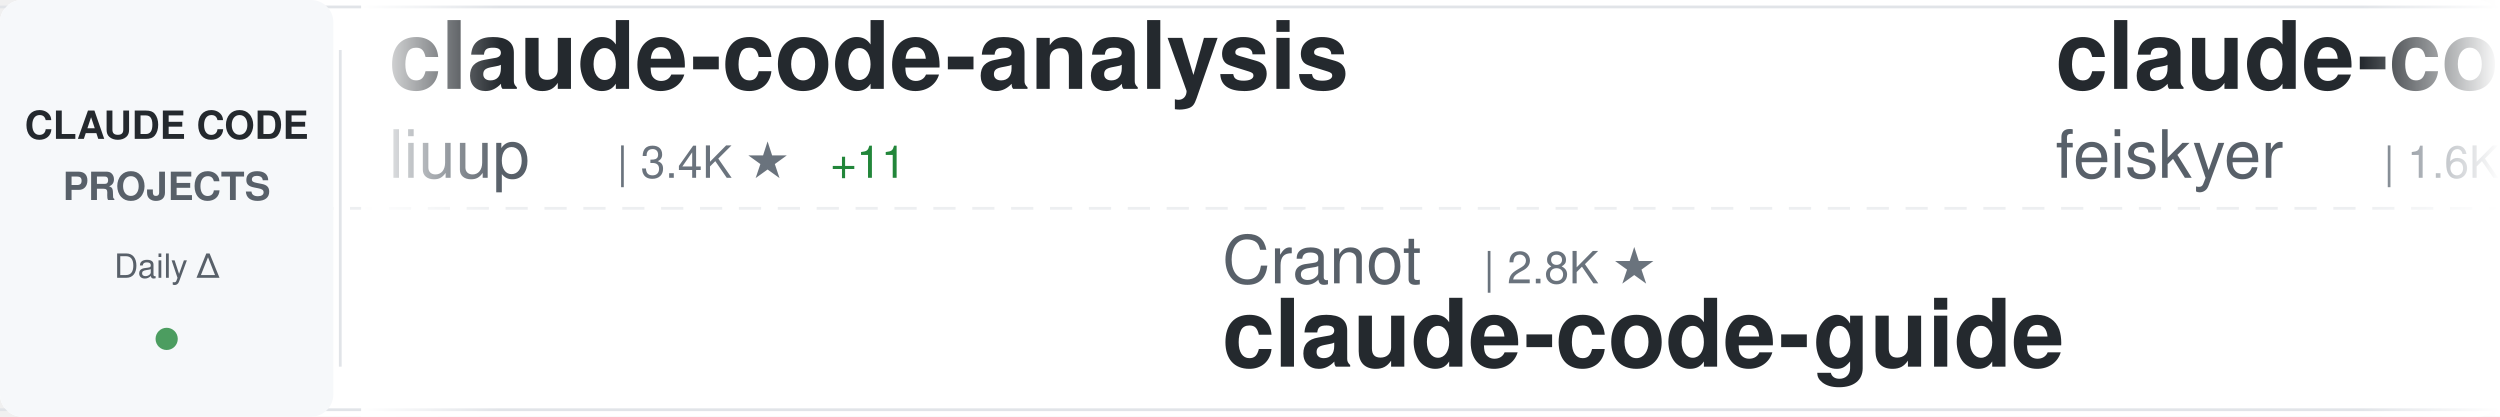
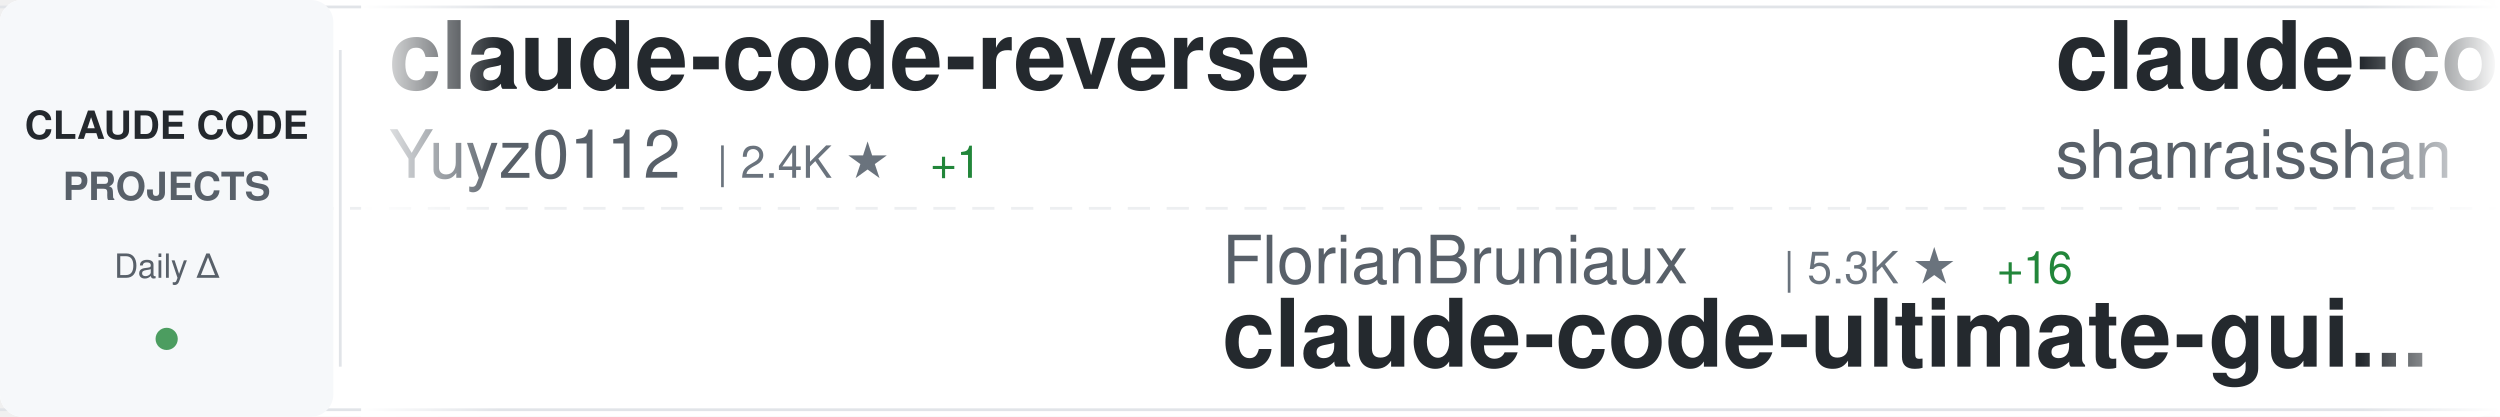
<svg xmlns="http://www.w3.org/2000/svg" width="900" height="150">
  <defs>
    <linearGradient id="awesomeLeftFade" x1="0%" y1="0%" x2="100%" y2="0%">
      <stop offset="0%" style="stop-color:#ffffff;stop-opacity:1" />
      <stop offset="100%" style="stop-color:#ffffff;stop-opacity:0" />
    </linearGradient>
    <linearGradient id="awesomeRightFade" x1="0%" y1="0%" x2="100%" y2="0%">
      <stop offset="0%" style="stop-color:#ffffff;stop-opacity:0" />
      <stop offset="100%" style="stop-color:#ffffff;stop-opacity:1" />
    </linearGradient>
  </defs>
  <rect width="900" height="150" fill="#ffffff" rx="8" />
  <rect x="0" y="2" width="900" height="1" fill="#e1e4e8" />
  <rect x="0" y="147" width="900" height="1" fill="#e1e4e8" />
  <line x1="0" y1="75" x2="900" y2="75" stroke="#e1e4e8" stroke-width="1" stroke-dasharray="8 6" opacity="0.6" />
  <rect x="0" y="0" width="120" height="150" fill="#f6f8fa" rx="8" />
  <text x="60" y="50" font-family="-apple-system, BlinkMacSystemFont, 'Segoe UI', Helvetica, Arial, sans-serif" font-size="14" font-weight="600" fill="#24292e" text-anchor="middle">CLAUDE CODE</text>
  <text x="60" y="72" font-family="-apple-system, BlinkMacSystemFont, 'Segoe UI', Helvetica, Arial, sans-serif" font-size="14" font-weight="600" fill="#586069" text-anchor="middle">PROJECTS</text>
  <text x="60" y="100" font-family="-apple-system, BlinkMacSystemFont, 'Segoe UI', Helvetica, Arial, sans-serif" font-size="12" font-weight="500" fill="#586069" text-anchor="middle">Daily Δ</text>
  <circle cx="60" cy="122" r="4" fill="#22863a" opacity="0.8" />
  <rect x="122" y="18" width="1" height="114" fill="#e1e4e8" />
  <clipPath id="awesomeTickerClip">
    <rect x="130" y="0" width="770" height="150" />
  </clipPath>
  <g clip-path="url(#awesomeTickerClip)">
    <g id="awesomeTickerItems">
      <animateTransform attributeName="transform" attributeType="XML" type="translate" from="0 0" to="-3000 0" dur="54s" repeatCount="indefinite" />
      <g transform="translate(0, 0)">
-         <text x="140" y="32" font-family="-apple-system, BlinkMacSystemFont, 'Segoe UI', Helvetica, Arial, sans-serif" font-size="34" font-weight="600" fill="#24292e">claude-code-analysis</text>
-         <text x="140" y="64" font-family="-apple-system, BlinkMacSystemFont, 'Segoe UI', Helvetica, Arial, sans-serif" font-size="24" font-weight="400" fill="#586069">liuup</text>
-         <text x="222" y="64" font-family="-apple-system, BlinkMacSystemFont, 'Segoe UI', Helvetica, Arial, sans-serif" font-size="16" font-weight="500" fill="#6a737d">| 3.4K ★</text>
-         <text x="299" y="64" font-family="-apple-system, BlinkMacSystemFont, 'Segoe UI', Helvetica, Arial, sans-serif" font-size="16" font-weight="500" fill="#22863a"> +11</text>
-       </g>
-       <g transform="translate(300, 0)">
-         <text x="140" y="102" font-family="-apple-system, BlinkMacSystemFont, 'Segoe UI', Helvetica, Arial, sans-serif" font-size="24" font-weight="400" fill="#586069">Cranot</text>
-         <text x="234" y="102" font-family="-apple-system, BlinkMacSystemFont, 'Segoe UI', Helvetica, Arial, sans-serif" font-size="16" font-weight="500" fill="#6a737d">| 2.8K ★</text>
-         <text x="140" y="132" font-family="-apple-system, BlinkMacSystemFont, 'Segoe UI', Helvetica, Arial, sans-serif" font-size="34" font-weight="600" fill="#24292e">claude-code-guide</text>
-       </g>
-       <g transform="translate(600, 0)">
-         <text x="140" y="32" font-family="-apple-system, BlinkMacSystemFont, 'Segoe UI', Helvetica, Arial, sans-serif" font-size="34" font-weight="600" fill="#24292e">claude-code-settings</text>
-         <text x="140" y="64" font-family="-apple-system, BlinkMacSystemFont, 'Segoe UI', Helvetica, Arial, sans-serif" font-size="24" font-weight="400" fill="#586069">feiskyer</text>
-         <text x="258" y="64" font-family="-apple-system, BlinkMacSystemFont, 'Segoe UI', Helvetica, Arial, sans-serif" font-size="16" font-weight="500" fill="#6a737d">| 1.6K ★</text>
-       </g>
-       <g transform="translate(900, 0)">
-         <text x="140" y="102" font-family="-apple-system, BlinkMacSystemFont, 'Segoe UI', Helvetica, Arial, sans-serif" font-size="24" font-weight="400" fill="#586069">fuergaosi233</text>
-         <text x="306" y="102" font-family="-apple-system, BlinkMacSystemFont, 'Segoe UI', Helvetica, Arial, sans-serif" font-size="16" font-weight="500" fill="#6a737d">| 2.7K ★</text>
-         <text x="383" y="102" font-family="-apple-system, BlinkMacSystemFont, 'Segoe UI', Helvetica, Arial, sans-serif" font-size="16" font-weight="500" fill="#22863a"> +1</text>
-         <text x="140" y="132" font-family="-apple-system, BlinkMacSystemFont, 'Segoe UI', Helvetica, Arial, sans-serif" font-size="34" font-weight="600" fill="#24292e">claude-code-proxy</text>
-       </g>
-       <g transform="translate(1200, 0)">
        <text x="140" y="32" font-family="-apple-system, BlinkMacSystemFont, 'Segoe UI', Helvetica, Arial, sans-serif" font-size="34" font-weight="600" fill="#24292e">claude-code-reverse</text>
        <text x="140" y="64" font-family="-apple-system, BlinkMacSystemFont, 'Segoe UI', Helvetica, Arial, sans-serif" font-size="24" font-weight="400" fill="#586069">Yuyz0112</text>
        <text x="258" y="64" font-family="-apple-system, BlinkMacSystemFont, 'Segoe UI', Helvetica, Arial, sans-serif" font-size="16" font-weight="500" fill="#6a737d">| 2.4K ★</text>
        <text x="335" y="64" font-family="-apple-system, BlinkMacSystemFont, 'Segoe UI', Helvetica, Arial, sans-serif" font-size="16" font-weight="500" fill="#22863a"> +1</text>
      </g>
+       <g transform="translate(300, 0)">
+         <text x="140" y="102" font-family="-apple-system, BlinkMacSystemFont, 'Segoe UI', Helvetica, Arial, sans-serif" font-size="24" font-weight="400" fill="#586069">FlorianBruniaux</text>
+         <text x="342" y="102" font-family="-apple-system, BlinkMacSystemFont, 'Segoe UI', Helvetica, Arial, sans-serif" font-size="16" font-weight="500" fill="#6a737d">| 5.3K ★</text>
+         <text x="419" y="102" font-family="-apple-system, BlinkMacSystemFont, 'Segoe UI', Helvetica, Arial, sans-serif" font-size="16" font-weight="500" fill="#22863a"> +16</text>
+         <text x="140" y="132" font-family="-apple-system, BlinkMacSystemFont, 'Segoe UI', Helvetica, Arial, sans-serif" font-size="34" font-weight="600" fill="#24292e">claude-code-ultimate-gui...</text>
+       </g>
+       <g transform="translate(600, 0)">
+         <text x="140" y="32" font-family="-apple-system, BlinkMacSystemFont, 'Segoe UI', Helvetica, Arial, sans-serif" font-size="34" font-weight="600" fill="#24292e">claude-code-best-practic...</text>
+         <text x="140" y="64" font-family="-apple-system, BlinkMacSystemFont, 'Segoe UI', Helvetica, Arial, sans-serif" font-size="24" font-weight="400" fill="#586069">shanraisshan</text>
+         <text x="306" y="64" font-family="-apple-system, BlinkMacSystemFont, 'Segoe UI', Helvetica, Arial, sans-serif" font-size="16" font-weight="500" fill="#6a737d">| 62.0K ★</text>
+         <text x="392" y="64" font-family="-apple-system, BlinkMacSystemFont, 'Segoe UI', Helvetica, Arial, sans-serif" font-size="16" font-weight="500" fill="#22863a"> +73</text>
+       </g>
+       <g transform="translate(900, 0)">
+         <text x="140" y="102" font-family="-apple-system, BlinkMacSystemFont, 'Segoe UI', Helvetica, Arial, sans-serif" font-size="24" font-weight="400" fill="#586069">huangserva</text>
+         <text x="282" y="102" font-family="-apple-system, BlinkMacSystemFont, 'Segoe UI', Helvetica, Arial, sans-serif" font-size="16" font-weight="500" fill="#6a737d">| 619 ★</text>
+         <text x="350" y="102" font-family="-apple-system, BlinkMacSystemFont, 'Segoe UI', Helvetica, Arial, sans-serif" font-size="16" font-weight="500" fill="#22863a"> +1</text>
+         <text x="140" y="132" font-family="-apple-system, BlinkMacSystemFont, 'Segoe UI', Helvetica, Arial, sans-serif" font-size="34" font-weight="600" fill="#24292e">claude-code-cli</text>
+       </g>
+       <g transform="translate(1200, 0)">
+         <text x="140" y="32" font-family="-apple-system, BlinkMacSystemFont, 'Segoe UI', Helvetica, Arial, sans-serif" font-size="34" font-weight="600" fill="#24292e">claude-code-infrastructu...</text>
+         <text x="140" y="64" font-family="-apple-system, BlinkMacSystemFont, 'Segoe UI', Helvetica, Arial, sans-serif" font-size="24" font-weight="400" fill="#586069">diet103</text>
+         <text x="246" y="64" font-family="-apple-system, BlinkMacSystemFont, 'Segoe UI', Helvetica, Arial, sans-serif" font-size="16" font-weight="500" fill="#6a737d">| 9.7K ★</text>
+         <text x="323" y="64" font-family="-apple-system, BlinkMacSystemFont, 'Segoe UI', Helvetica, Arial, sans-serif" font-size="16" font-weight="500" fill="#22863a"> +2</text>
+       </g>
      <g transform="translate(1500, 0)">
-         <text x="140" y="102" font-family="-apple-system, BlinkMacSystemFont, 'Segoe UI', Helvetica, Arial, sans-serif" font-size="24" font-weight="400" fill="#586069">KPR111</text>
-         <text x="234" y="102" font-family="-apple-system, BlinkMacSystemFont, 'Segoe UI', Helvetica, Arial, sans-serif" font-size="16" font-weight="500" fill="#6a737d">| 18 ★</text>
-         <text x="140" y="132" font-family="-apple-system, BlinkMacSystemFont, 'Segoe UI', Helvetica, Arial, sans-serif" font-size="34" font-weight="600" fill="#24292e">Claude-Code</text>
+         <text x="140" y="102" font-family="-apple-system, BlinkMacSystemFont, 'Segoe UI', Helvetica, Arial, sans-serif" font-size="24" font-weight="400" fill="#586069">jeremylongshore</text>
+         <text x="342" y="102" font-family="-apple-system, BlinkMacSystemFont, 'Segoe UI', Helvetica, Arial, sans-serif" font-size="16" font-weight="500" fill="#6a737d">| 2.5K ★</text>
+         <text x="419" y="102" font-family="-apple-system, BlinkMacSystemFont, 'Segoe UI', Helvetica, Arial, sans-serif" font-size="16" font-weight="500" fill="#22863a"> +3</text>
+         <text x="140" y="132" font-family="-apple-system, BlinkMacSystemFont, 'Segoe UI', Helvetica, Arial, sans-serif" font-size="34" font-weight="600" fill="#24292e">claude-code-plugins-plus...</text>
      </g>
      <g transform="translate(1800, 0)">
-         <text x="140" y="32" font-family="-apple-system, BlinkMacSystemFont, 'Segoe UI', Helvetica, Arial, sans-serif" font-size="34" font-weight="600" fill="#24292e">claude-code-webui</text>
-         <text x="140" y="64" font-family="-apple-system, BlinkMacSystemFont, 'Segoe UI', Helvetica, Arial, sans-serif" font-size="24" font-weight="400" fill="#586069">sugyan</text>
-         <text x="234" y="64" font-family="-apple-system, BlinkMacSystemFont, 'Segoe UI', Helvetica, Arial, sans-serif" font-size="16" font-weight="500" fill="#6a737d">| 1.1K ★</text>
+         <text x="140" y="32" font-family="-apple-system, BlinkMacSystemFont, 'Segoe UI', Helvetica, Arial, sans-serif" font-size="34" font-weight="600" fill="#24292e">learn-claude-code</text>
+         <text x="140" y="64" font-family="-apple-system, BlinkMacSystemFont, 'Segoe UI', Helvetica, Arial, sans-serif" font-size="24" font-weight="400" fill="#586069">shareAI-lab</text>
+         <text x="294" y="64" font-family="-apple-system, BlinkMacSystemFont, 'Segoe UI', Helvetica, Arial, sans-serif" font-size="16" font-weight="500" fill="#6a737d">| 69.9K ★</text>
+         <text x="380" y="64" font-family="-apple-system, BlinkMacSystemFont, 'Segoe UI', Helvetica, Arial, sans-serif" font-size="16" font-weight="500" fill="#22863a"> +88</text>
      </g>
      <g transform="translate(2100, 0)">
-         <text x="140" y="102" font-family="-apple-system, BlinkMacSystemFont, 'Segoe UI', Helvetica, Arial, sans-serif" font-size="24" font-weight="400" fill="#586069">affaan-m</text>
-         <text x="258" y="102" font-family="-apple-system, BlinkMacSystemFont, 'Segoe UI', Helvetica, Arial, sans-serif" font-size="16" font-weight="500" fill="#6a737d">| 226.2K ★</text>
-         <text x="353" y="102" font-family="-apple-system, BlinkMacSystemFont, 'Segoe UI', Helvetica, Arial, sans-serif" font-size="16" font-weight="500" fill="#22863a"> +367</text>
-         <text x="140" y="132" font-family="-apple-system, BlinkMacSystemFont, 'Segoe UI', Helvetica, Arial, sans-serif" font-size="34" font-weight="600" fill="#24292e">ECC</text>
+         <text x="140" y="102" font-family="-apple-system, BlinkMacSystemFont, 'Segoe UI', Helvetica, Arial, sans-serif" font-size="24" font-weight="400" fill="#586069">AICoderTudou</text>
+         <text x="306" y="102" font-family="-apple-system, BlinkMacSystemFont, 'Segoe UI', Helvetica, Arial, sans-serif" font-size="16" font-weight="500" fill="#6a737d">| 497 ★</text>
+         <text x="140" y="132" font-family="-apple-system, BlinkMacSystemFont, 'Segoe UI', Helvetica, Arial, sans-serif" font-size="34" font-weight="600" fill="#24292e">claude-code-tudou</text>
      </g>
      <g transform="translate(2400, 0)">
-         <text x="140" y="32" font-family="-apple-system, BlinkMacSystemFont, 'Segoe UI', Helvetica, Arial, sans-serif" font-size="34" font-weight="600" fill="#24292e">edmunds-claude-code</text>
-         <text x="140" y="64" font-family="-apple-system, BlinkMacSystemFont, 'Segoe UI', Helvetica, Arial, sans-serif" font-size="24" font-weight="400" fill="#586069">edmund-io</text>
-         <text x="270" y="64" font-family="-apple-system, BlinkMacSystemFont, 'Segoe UI', Helvetica, Arial, sans-serif" font-size="16" font-weight="500" fill="#6a737d">| 1.5K ★</text>
+         <text x="140" y="32" font-family="-apple-system, BlinkMacSystemFont, 'Segoe UI', Helvetica, Arial, sans-serif" font-size="34" font-weight="600" fill="#24292e">claude-code-templates</text>
+         <text x="140" y="64" font-family="-apple-system, BlinkMacSystemFont, 'Segoe UI', Helvetica, Arial, sans-serif" font-size="24" font-weight="400" fill="#586069">davila7</text>
+         <text x="246" y="64" font-family="-apple-system, BlinkMacSystemFont, 'Segoe UI', Helvetica, Arial, sans-serif" font-size="16" font-weight="500" fill="#6a737d">| 28.5K ★</text>
+         <text x="332" y="64" font-family="-apple-system, BlinkMacSystemFont, 'Segoe UI', Helvetica, Arial, sans-serif" font-size="16" font-weight="500" fill="#22863a"> +15</text>
      </g>
      <g transform="translate(2700, 0)">
-         <text x="140" y="102" font-family="-apple-system, BlinkMacSystemFont, 'Segoe UI', Helvetica, Arial, sans-serif" font-size="24" font-weight="400" fill="#586069">krusemediallc</text>
-         <text x="318" y="102" font-family="-apple-system, BlinkMacSystemFont, 'Segoe UI', Helvetica, Arial, sans-serif" font-size="16" font-weight="500" fill="#6a737d">| 964 ★</text>
-         <text x="386" y="102" font-family="-apple-system, BlinkMacSystemFont, 'Segoe UI', Helvetica, Arial, sans-serif" font-size="16" font-weight="500" fill="#22863a"> +8</text>
-         <text x="140" y="132" font-family="-apple-system, BlinkMacSystemFont, 'Segoe UI', Helvetica, Arial, sans-serif" font-size="34" font-weight="600" fill="#24292e">arcads-claude-code</text>
+         <text x="140" y="102" font-family="-apple-system, BlinkMacSystemFont, 'Segoe UI', Helvetica, Arial, sans-serif" font-size="24" font-weight="400" fill="#586069">Yeachan-Heo</text>
+         <text x="294" y="102" font-family="-apple-system, BlinkMacSystemFont, 'Segoe UI', Helvetica, Arial, sans-serif" font-size="16" font-weight="500" fill="#6a737d">| 37.4K ★</text>
+         <text x="380" y="102" font-family="-apple-system, BlinkMacSystemFont, 'Segoe UI', Helvetica, Arial, sans-serif" font-size="16" font-weight="500" fill="#22863a"> +30</text>
+         <text x="140" y="132" font-family="-apple-system, BlinkMacSystemFont, 'Segoe UI', Helvetica, Arial, sans-serif" font-size="34" font-weight="600" fill="#24292e">oh-my-claudecode</text>
      </g>
      <g transform="translate(3000, 0)">
-         <text x="140" y="32" font-family="-apple-system, BlinkMacSystemFont, 'Segoe UI', Helvetica, Arial, sans-serif" font-size="34" font-weight="600" fill="#24292e">claude-code-analysis</text>
-         <text x="140" y="64" font-family="-apple-system, BlinkMacSystemFont, 'Segoe UI', Helvetica, Arial, sans-serif" font-size="24" font-weight="400" fill="#586069">liuup</text>
-         <text x="222" y="64" font-family="-apple-system, BlinkMacSystemFont, 'Segoe UI', Helvetica, Arial, sans-serif" font-size="16" font-weight="500" fill="#6a737d">| 3.4K ★</text>
-         <text x="299" y="64" font-family="-apple-system, BlinkMacSystemFont, 'Segoe UI', Helvetica, Arial, sans-serif" font-size="16" font-weight="500" fill="#22863a"> +11</text>
+         <text x="140" y="32" font-family="-apple-system, BlinkMacSystemFont, 'Segoe UI', Helvetica, Arial, sans-serif" font-size="34" font-weight="600" fill="#24292e">claude-code-reverse</text>
+         <text x="140" y="64" font-family="-apple-system, BlinkMacSystemFont, 'Segoe UI', Helvetica, Arial, sans-serif" font-size="24" font-weight="400" fill="#586069">Yuyz0112</text>
+         <text x="258" y="64" font-family="-apple-system, BlinkMacSystemFont, 'Segoe UI', Helvetica, Arial, sans-serif" font-size="16" font-weight="500" fill="#6a737d">| 2.4K ★</text>
+         <text x="335" y="64" font-family="-apple-system, BlinkMacSystemFont, 'Segoe UI', Helvetica, Arial, sans-serif" font-size="16" font-weight="500" fill="#22863a"> +1</text>
      </g>
      <g transform="translate(3300, 0)">
-         <text x="140" y="102" font-family="-apple-system, BlinkMacSystemFont, 'Segoe UI', Helvetica, Arial, sans-serif" font-size="24" font-weight="400" fill="#586069">Cranot</text>
-         <text x="234" y="102" font-family="-apple-system, BlinkMacSystemFont, 'Segoe UI', Helvetica, Arial, sans-serif" font-size="16" font-weight="500" fill="#6a737d">| 2.8K ★</text>
-         <text x="140" y="132" font-family="-apple-system, BlinkMacSystemFont, 'Segoe UI', Helvetica, Arial, sans-serif" font-size="34" font-weight="600" fill="#24292e">claude-code-guide</text>
+         <text x="140" y="102" font-family="-apple-system, BlinkMacSystemFont, 'Segoe UI', Helvetica, Arial, sans-serif" font-size="24" font-weight="400" fill="#586069">FlorianBruniaux</text>
+         <text x="342" y="102" font-family="-apple-system, BlinkMacSystemFont, 'Segoe UI', Helvetica, Arial, sans-serif" font-size="16" font-weight="500" fill="#6a737d">| 5.3K ★</text>
+         <text x="419" y="102" font-family="-apple-system, BlinkMacSystemFont, 'Segoe UI', Helvetica, Arial, sans-serif" font-size="16" font-weight="500" fill="#22863a"> +16</text>
+         <text x="140" y="132" font-family="-apple-system, BlinkMacSystemFont, 'Segoe UI', Helvetica, Arial, sans-serif" font-size="34" font-weight="600" fill="#24292e">claude-code-ultimate-gui...</text>
      </g>
      <g transform="translate(3600, 0)">
-         <text x="140" y="32" font-family="-apple-system, BlinkMacSystemFont, 'Segoe UI', Helvetica, Arial, sans-serif" font-size="34" font-weight="600" fill="#24292e">claude-code-settings</text>
-         <text x="140" y="64" font-family="-apple-system, BlinkMacSystemFont, 'Segoe UI', Helvetica, Arial, sans-serif" font-size="24" font-weight="400" fill="#586069">feiskyer</text>
-         <text x="258" y="64" font-family="-apple-system, BlinkMacSystemFont, 'Segoe UI', Helvetica, Arial, sans-serif" font-size="16" font-weight="500" fill="#6a737d">| 1.6K ★</text>
+         <text x="140" y="32" font-family="-apple-system, BlinkMacSystemFont, 'Segoe UI', Helvetica, Arial, sans-serif" font-size="34" font-weight="600" fill="#24292e">claude-code-best-practic...</text>
+         <text x="140" y="64" font-family="-apple-system, BlinkMacSystemFont, 'Segoe UI', Helvetica, Arial, sans-serif" font-size="24" font-weight="400" fill="#586069">shanraisshan</text>
+         <text x="306" y="64" font-family="-apple-system, BlinkMacSystemFont, 'Segoe UI', Helvetica, Arial, sans-serif" font-size="16" font-weight="500" fill="#6a737d">| 62.0K ★</text>
+         <text x="392" y="64" font-family="-apple-system, BlinkMacSystemFont, 'Segoe UI', Helvetica, Arial, sans-serif" font-size="16" font-weight="500" fill="#22863a"> +73</text>
      </g>
      <g transform="translate(3900, 0)">
-         <text x="140" y="102" font-family="-apple-system, BlinkMacSystemFont, 'Segoe UI', Helvetica, Arial, sans-serif" font-size="24" font-weight="400" fill="#586069">fuergaosi233</text>
-         <text x="306" y="102" font-family="-apple-system, BlinkMacSystemFont, 'Segoe UI', Helvetica, Arial, sans-serif" font-size="16" font-weight="500" fill="#6a737d">| 2.7K ★</text>
-         <text x="383" y="102" font-family="-apple-system, BlinkMacSystemFont, 'Segoe UI', Helvetica, Arial, sans-serif" font-size="16" font-weight="500" fill="#22863a"> +1</text>
-         <text x="140" y="132" font-family="-apple-system, BlinkMacSystemFont, 'Segoe UI', Helvetica, Arial, sans-serif" font-size="34" font-weight="600" fill="#24292e">claude-code-proxy</text>
+         <text x="140" y="102" font-family="-apple-system, BlinkMacSystemFont, 'Segoe UI', Helvetica, Arial, sans-serif" font-size="24" font-weight="400" fill="#586069">huangserva</text>
+         <text x="282" y="102" font-family="-apple-system, BlinkMacSystemFont, 'Segoe UI', Helvetica, Arial, sans-serif" font-size="16" font-weight="500" fill="#6a737d">| 619 ★</text>
+         <text x="350" y="102" font-family="-apple-system, BlinkMacSystemFont, 'Segoe UI', Helvetica, Arial, sans-serif" font-size="16" font-weight="500" fill="#22863a"> +1</text>
+         <text x="140" y="132" font-family="-apple-system, BlinkMacSystemFont, 'Segoe UI', Helvetica, Arial, sans-serif" font-size="34" font-weight="600" fill="#24292e">claude-code-cli</text>
      </g>
    </g>
  </g>
  <rect x="130" y="0" width="50" height="150" fill="url(#awesomeLeftFade)" />
  <rect x="850" y="0" width="50" height="150" fill="url(#awesomeRightFade)" />
</svg>
